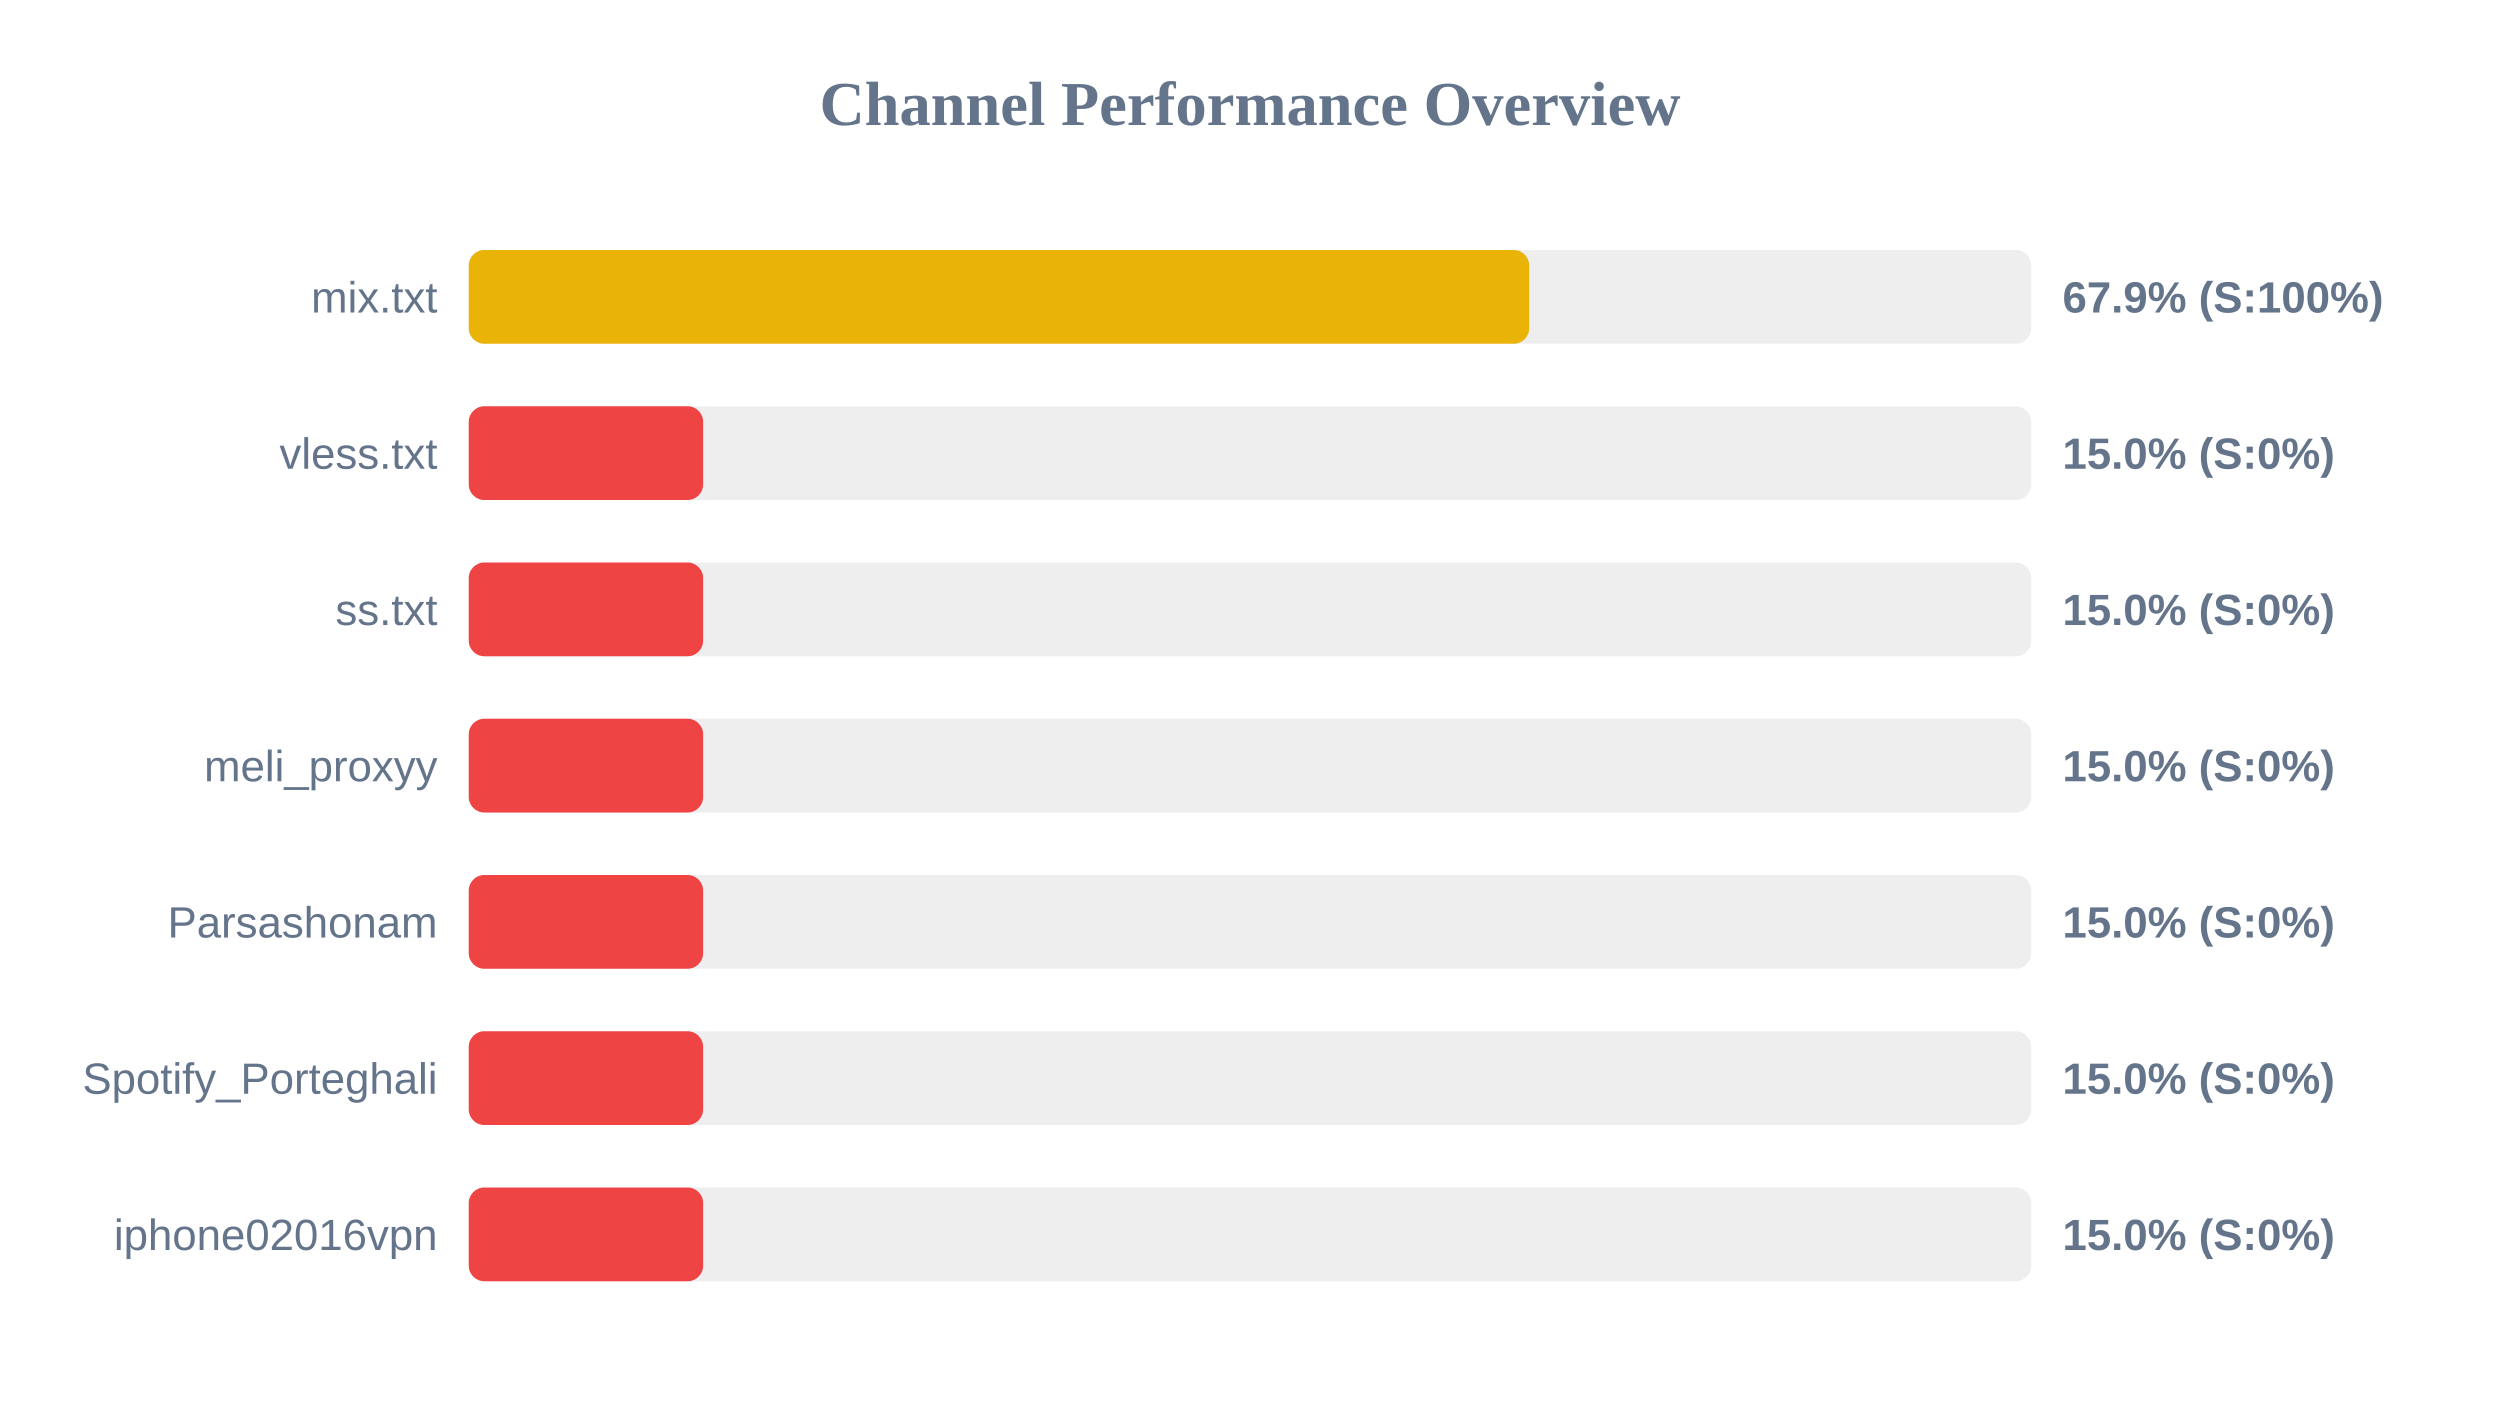
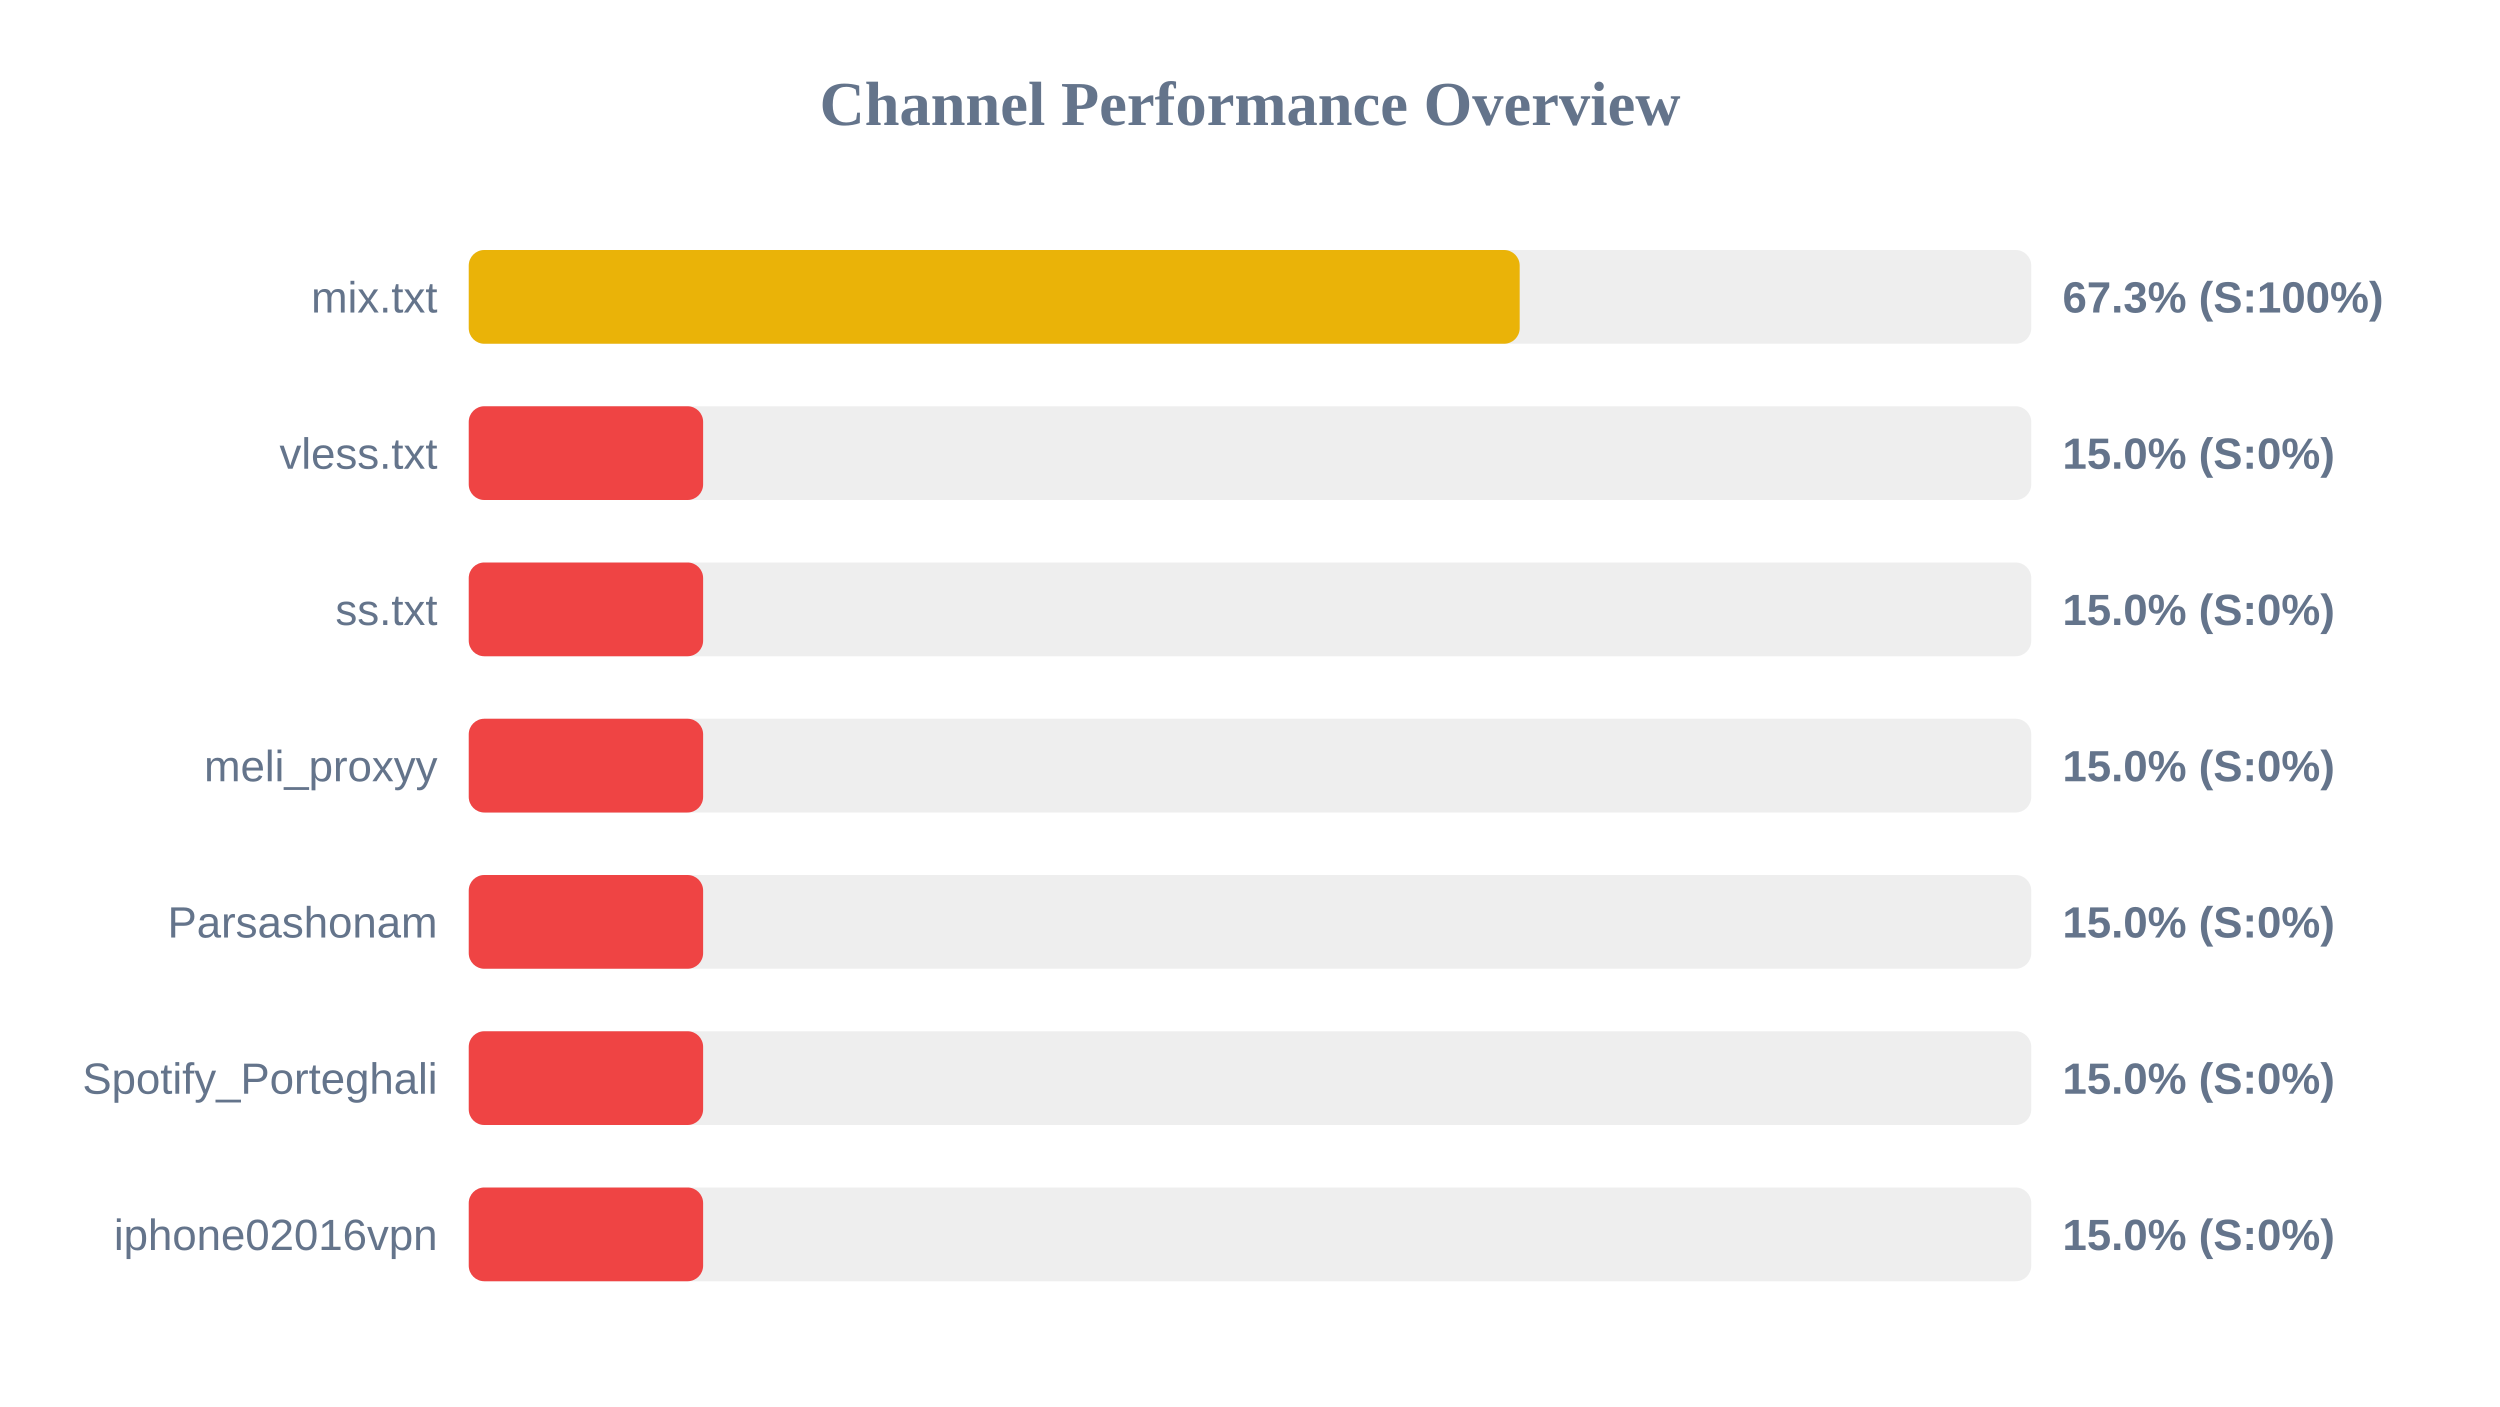
<svg xmlns="http://www.w3.org/2000/svg" width="800" height="450" version="1.1">
  <style>
        .row { font: 14px Arial; fill: #64748b; }
        .score { font: bold 14px Arial; fill: #64748b; }
    </style>
  <text x="400" y="40" text-anchor="middle" font-size="20px" font-weight="bold" fill="#64748b">Channel Performance Overview</text>
  <rect x="150" y="80" width="500" height="30" fill="#eee" rx="5" />
-   <rect x="150" y="80" width="339.35" height="30" fill="#eab308" rx="5" />
+   <rect x="150" y="80" width="336.3" height="30" fill="#eab308" rx="5" />
  <text x="140" y="100" text-anchor="end" class="row">mix.txt</text>
-   <text x="660" y="100" text-anchor="start" class="score">67.9% (S:100%)</text>
+   <text x="660" y="100" text-anchor="start" class="score">67.3% (S:100%)</text>
  <rect x="150" y="130" width="500" height="30" fill="#eee" rx="5" />
  <rect x="150" y="130" width="75.0" height="30" fill="#ef4444" rx="5" />
  <text x="140" y="150" text-anchor="end" class="row">vless.txt</text>
  <text x="660" y="150" text-anchor="start" class="score">15.0% (S:0%)</text>
  <rect x="150" y="180" width="500" height="30" fill="#eee" rx="5" />
  <rect x="150" y="180" width="75.0" height="30" fill="#ef4444" rx="5" />
  <text x="140" y="200" text-anchor="end" class="row">ss.txt</text>
  <text x="660" y="200" text-anchor="start" class="score">15.0% (S:0%)</text>
  <rect x="150" y="230" width="500" height="30" fill="#eee" rx="5" />
  <rect x="150" y="230" width="75.0" height="30" fill="#ef4444" rx="5" />
  <text x="140" y="250" text-anchor="end" class="row">meli_proxyy</text>
  <text x="660" y="250" text-anchor="start" class="score">15.0% (S:0%)</text>
  <rect x="150" y="280" width="500" height="30" fill="#eee" rx="5" />
  <rect x="150" y="280" width="75.0" height="30" fill="#ef4444" rx="5" />
  <text x="140" y="300" text-anchor="end" class="row">Parsashonam</text>
  <text x="660" y="300" text-anchor="start" class="score">15.0% (S:0%)</text>
  <rect x="150" y="330" width="500" height="30" fill="#eee" rx="5" />
  <rect x="150" y="330" width="75.0" height="30" fill="#ef4444" rx="5" />
  <text x="140" y="350" text-anchor="end" class="row">Spotify_Porteghali</text>
  <text x="660" y="350" text-anchor="start" class="score">15.0% (S:0%)</text>
  <rect x="150" y="380" width="500" height="30" fill="#eee" rx="5" />
  <rect x="150" y="380" width="75.0" height="30" fill="#ef4444" rx="5" />
  <text x="140" y="400" text-anchor="end" class="row">iphone02016vpn</text>
  <text x="660" y="400" text-anchor="start" class="score">15.0% (S:0%)</text>
</svg>
